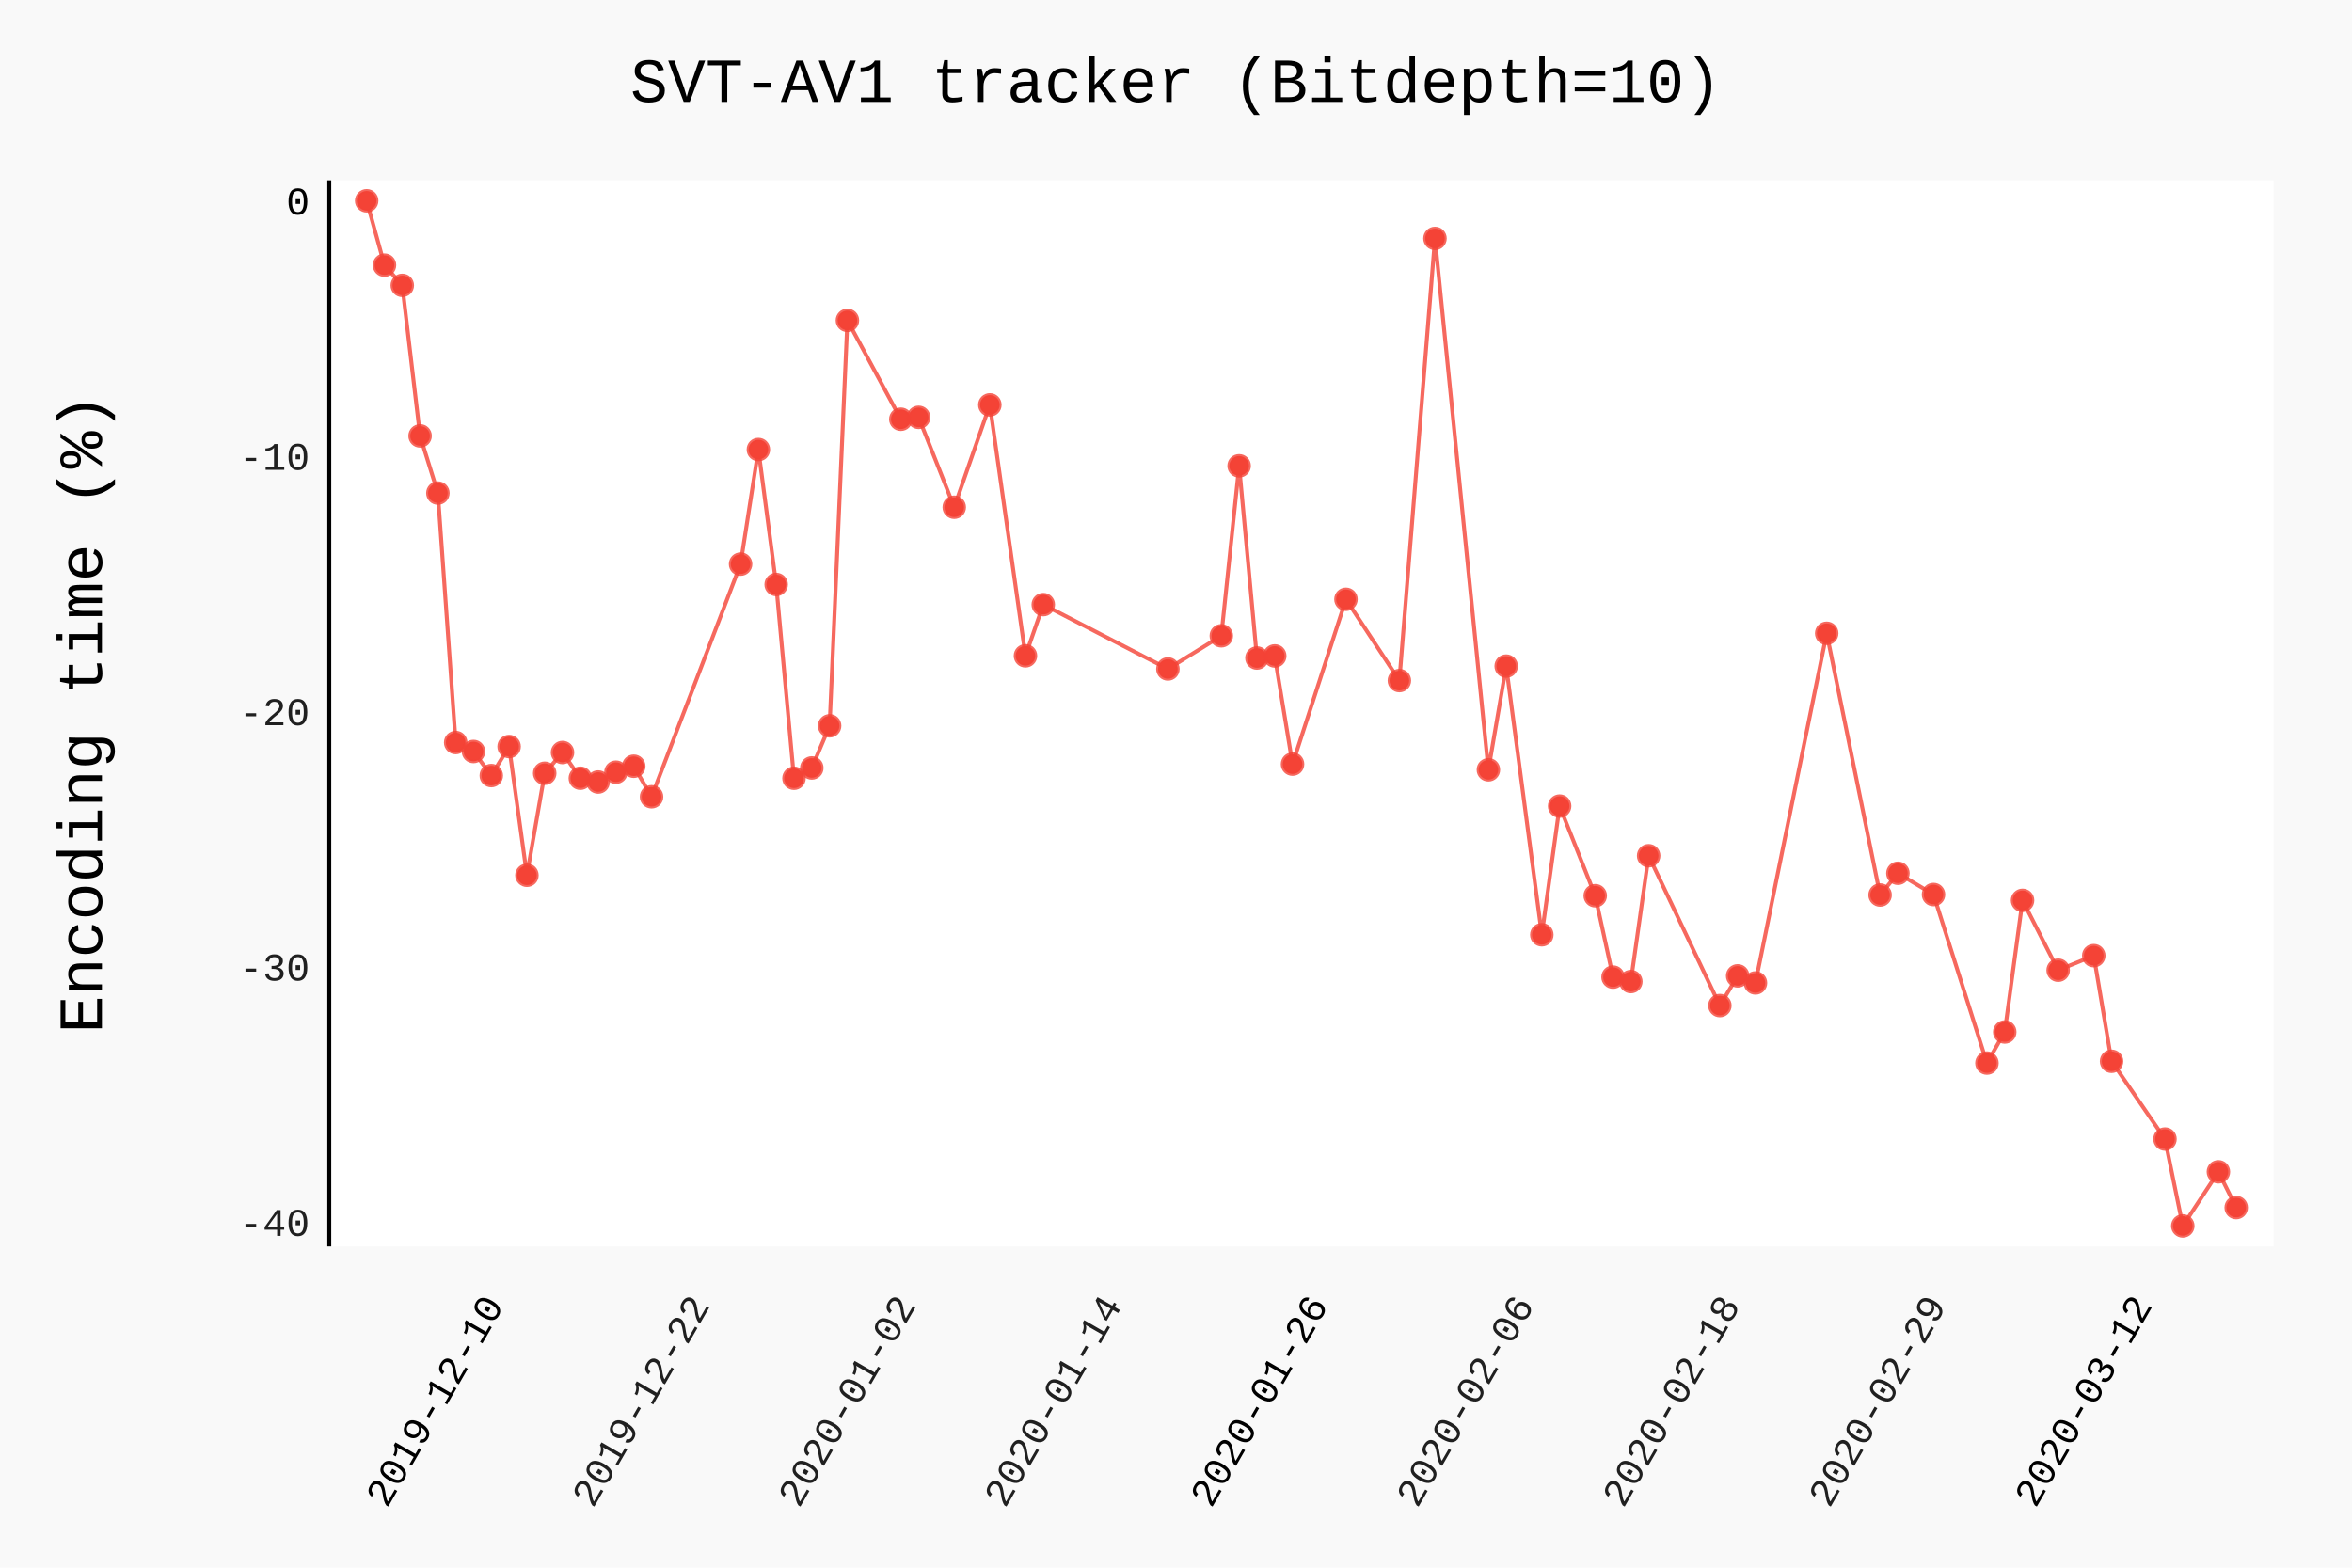
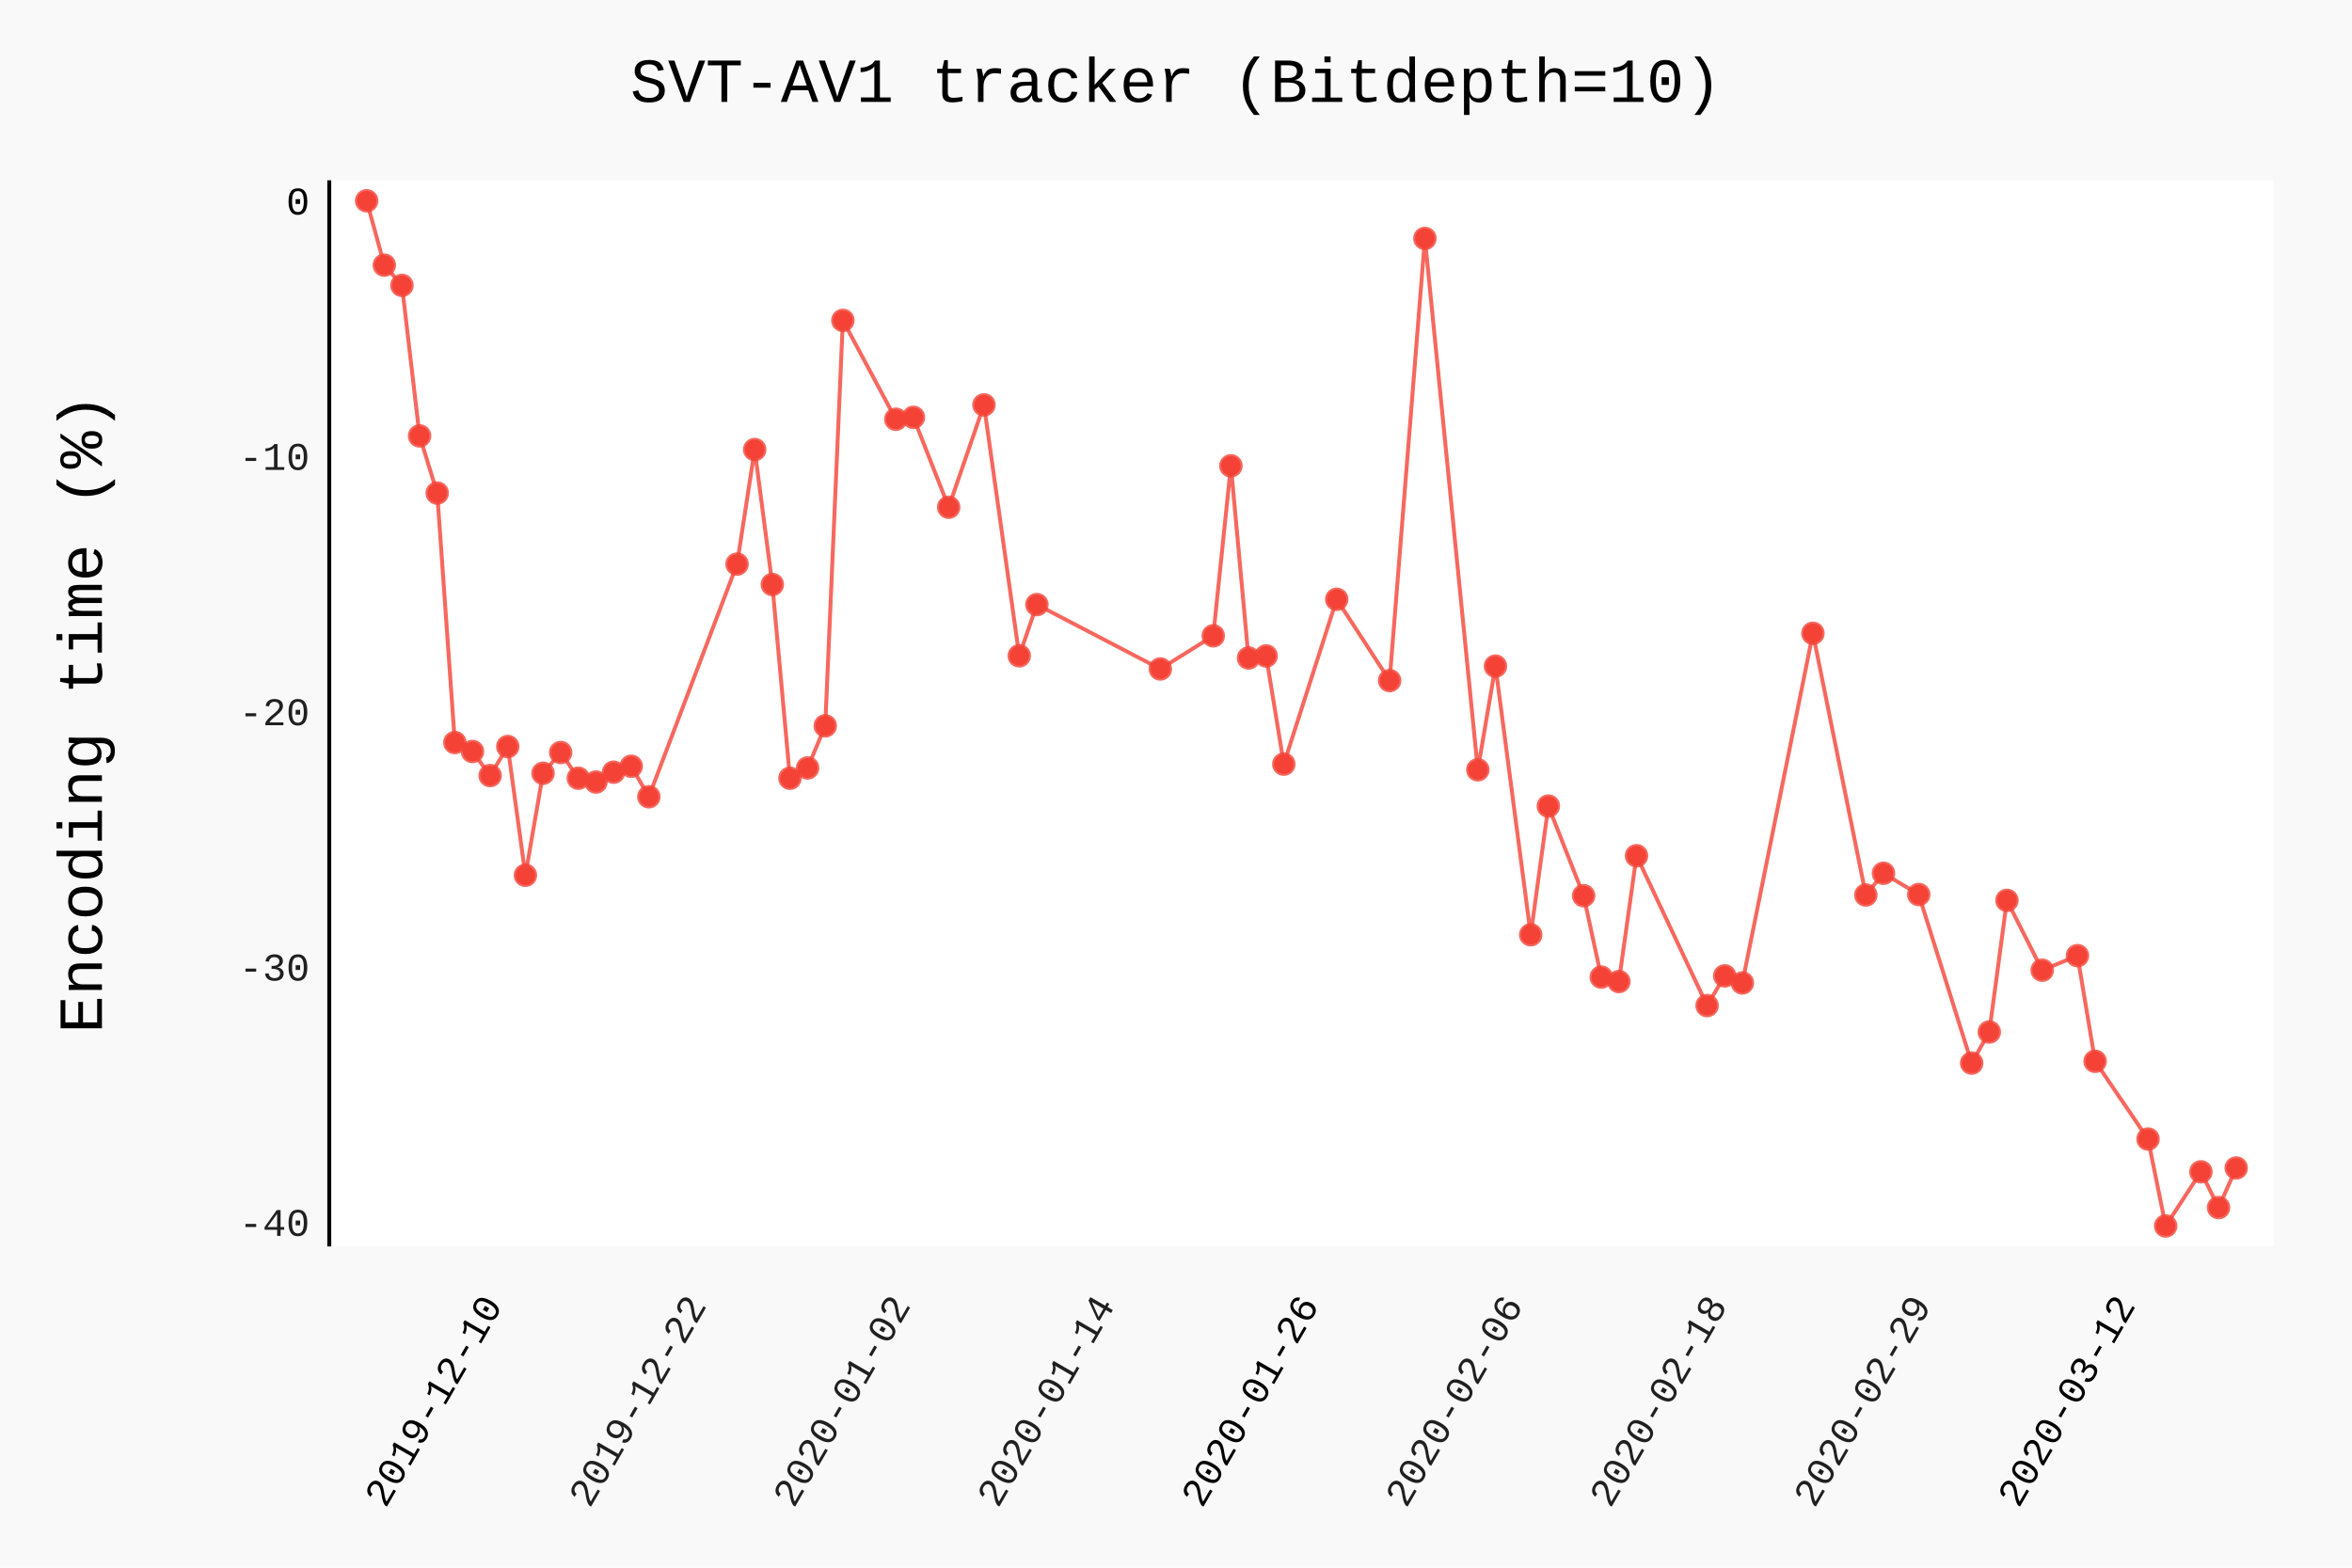
- <svg xmlns="http://www.w3.org/2000/svg" class="pygal-chart" id="chart-797afba5-ce91-42e3-b1af-c4407ff6e24c" viewBox="0 0 600 400">
+ <svg xmlns="http://www.w3.org/2000/svg" class="pygal-chart" id="chart-1489bb52-f603-47c2-a404-d4b860f6898a" viewBox="0 0 600 400">
  <defs>
-     <style type="text/css">#chart-797afba5-ce91-42e3-b1af-c4407ff6e24c{-webkit-user-select:none;-webkit-font-smoothing:antialiased;font-family:Consolas,"Liberation Mono",Menlo,Courier,monospace}#chart-797afba5-ce91-42e3-b1af-c4407ff6e24c .title{font-family:Consolas,"Liberation Mono",Menlo,Courier,monospace;font-size:16px}#chart-797afba5-ce91-42e3-b1af-c4407ff6e24c .legends .legend text{font-family:Consolas,"Liberation Mono",Menlo,Courier,monospace;font-size:14px}#chart-797afba5-ce91-42e3-b1af-c4407ff6e24c .axis text{font-family:Consolas,"Liberation Mono",Menlo,Courier,monospace;font-size:10px}#chart-797afba5-ce91-42e3-b1af-c4407ff6e24c .axis text.major{font-family:Consolas,"Liberation Mono",Menlo,Courier,monospace;font-size:10px}#chart-797afba5-ce91-42e3-b1af-c4407ff6e24c .text-overlay text.value{font-family:Consolas,"Liberation Mono",Menlo,Courier,monospace;font-size:16px}#chart-797afba5-ce91-42e3-b1af-c4407ff6e24c .text-overlay text.label{font-family:Consolas,"Liberation Mono",Menlo,Courier,monospace;font-size:10px}#chart-797afba5-ce91-42e3-b1af-c4407ff6e24c .tooltip{font-family:Consolas,"Liberation Mono",Menlo,Courier,monospace;font-size:14px}#chart-797afba5-ce91-42e3-b1af-c4407ff6e24c text.no_data{font-family:Consolas,"Liberation Mono",Menlo,Courier,monospace;font-size:64px}
- #chart-797afba5-ce91-42e3-b1af-c4407ff6e24c{background-color:rgba(249,249,249,1)}#chart-797afba5-ce91-42e3-b1af-c4407ff6e24c path,#chart-797afba5-ce91-42e3-b1af-c4407ff6e24c line,#chart-797afba5-ce91-42e3-b1af-c4407ff6e24c rect,#chart-797afba5-ce91-42e3-b1af-c4407ff6e24c circle{-webkit-transition:150ms;-moz-transition:150ms;transition:150ms}#chart-797afba5-ce91-42e3-b1af-c4407ff6e24c .graph &gt; .background{fill:rgba(249,249,249,1)}#chart-797afba5-ce91-42e3-b1af-c4407ff6e24c .plot &gt; .background{fill:rgba(255,255,255,1)}#chart-797afba5-ce91-42e3-b1af-c4407ff6e24c .graph{fill:rgba(0,0,0,.87)}#chart-797afba5-ce91-42e3-b1af-c4407ff6e24c text.no_data{fill:rgba(0,0,0,1)}#chart-797afba5-ce91-42e3-b1af-c4407ff6e24c .title{fill:rgba(0,0,0,1)}#chart-797afba5-ce91-42e3-b1af-c4407ff6e24c .legends .legend text{fill:rgba(0,0,0,.87)}#chart-797afba5-ce91-42e3-b1af-c4407ff6e24c .legends .legend:hover text{fill:rgba(0,0,0,1)}#chart-797afba5-ce91-42e3-b1af-c4407ff6e24c .axis .line{stroke:rgba(0,0,0,1)}#chart-797afba5-ce91-42e3-b1af-c4407ff6e24c .axis .guide.line{stroke:rgba(0,0,0,.54)}#chart-797afba5-ce91-42e3-b1af-c4407ff6e24c .axis .major.line{stroke:rgba(0,0,0,.87)}#chart-797afba5-ce91-42e3-b1af-c4407ff6e24c .axis text.major{fill:rgba(0,0,0,1)}#chart-797afba5-ce91-42e3-b1af-c4407ff6e24c .axis.y .guides:hover .guide.line,#chart-797afba5-ce91-42e3-b1af-c4407ff6e24c .line-graph .axis.x .guides:hover .guide.line,#chart-797afba5-ce91-42e3-b1af-c4407ff6e24c .stackedline-graph .axis.x .guides:hover .guide.line,#chart-797afba5-ce91-42e3-b1af-c4407ff6e24c .xy-graph .axis.x .guides:hover .guide.line{stroke:rgba(0,0,0,1)}#chart-797afba5-ce91-42e3-b1af-c4407ff6e24c .axis .guides:hover text{fill:rgba(0,0,0,1)}#chart-797afba5-ce91-42e3-b1af-c4407ff6e24c .reactive{fill-opacity:.7;stroke-opacity:.8}#chart-797afba5-ce91-42e3-b1af-c4407ff6e24c .ci{stroke:rgba(0,0,0,.87)}#chart-797afba5-ce91-42e3-b1af-c4407ff6e24c .reactive.active,#chart-797afba5-ce91-42e3-b1af-c4407ff6e24c .active .reactive{fill-opacity:.8;stroke-opacity:.9;stroke-width:4}#chart-797afba5-ce91-42e3-b1af-c4407ff6e24c .ci .reactive.active{stroke-width:1.5}#chart-797afba5-ce91-42e3-b1af-c4407ff6e24c .series text{fill:rgba(0,0,0,1)}#chart-797afba5-ce91-42e3-b1af-c4407ff6e24c .tooltip rect{fill:rgba(255,255,255,1);stroke:rgba(0,0,0,1);-webkit-transition:opacity 150ms;-moz-transition:opacity 150ms;transition:opacity 150ms}#chart-797afba5-ce91-42e3-b1af-c4407ff6e24c .tooltip .label{fill:rgba(0,0,0,.87)}#chart-797afba5-ce91-42e3-b1af-c4407ff6e24c .tooltip .label{fill:rgba(0,0,0,.87)}#chart-797afba5-ce91-42e3-b1af-c4407ff6e24c .tooltip .legend{font-size:.8em;fill:rgba(0,0,0,.54)}#chart-797afba5-ce91-42e3-b1af-c4407ff6e24c .tooltip .x_label{font-size:.6em;fill:rgba(0,0,0,1)}#chart-797afba5-ce91-42e3-b1af-c4407ff6e24c .tooltip .xlink{font-size:.5em;text-decoration:underline}#chart-797afba5-ce91-42e3-b1af-c4407ff6e24c .tooltip .value{font-size:1.5em}#chart-797afba5-ce91-42e3-b1af-c4407ff6e24c .bound{font-size:.5em}#chart-797afba5-ce91-42e3-b1af-c4407ff6e24c .max-value{font-size:.75em;fill:rgba(0,0,0,.54)}#chart-797afba5-ce91-42e3-b1af-c4407ff6e24c .map-element{fill:rgba(255,255,255,1);stroke:rgba(0,0,0,.54) !important}#chart-797afba5-ce91-42e3-b1af-c4407ff6e24c .map-element .reactive{fill-opacity:inherit;stroke-opacity:inherit}#chart-797afba5-ce91-42e3-b1af-c4407ff6e24c .color-0,#chart-797afba5-ce91-42e3-b1af-c4407ff6e24c .color-0 a:visited{stroke:#F44336;fill:#F44336}#chart-797afba5-ce91-42e3-b1af-c4407ff6e24c .text-overlay .color-0 text{fill:black}
- #chart-797afba5-ce91-42e3-b1af-c4407ff6e24c text.no_data{text-anchor:middle}#chart-797afba5-ce91-42e3-b1af-c4407ff6e24c .guide.line{fill:none}#chart-797afba5-ce91-42e3-b1af-c4407ff6e24c .centered{text-anchor:middle}#chart-797afba5-ce91-42e3-b1af-c4407ff6e24c .title{text-anchor:middle}#chart-797afba5-ce91-42e3-b1af-c4407ff6e24c .legends .legend text{fill-opacity:1}#chart-797afba5-ce91-42e3-b1af-c4407ff6e24c .axis.x text{text-anchor:middle}#chart-797afba5-ce91-42e3-b1af-c4407ff6e24c .axis.x:not(.web) text[transform]{text-anchor:start}#chart-797afba5-ce91-42e3-b1af-c4407ff6e24c .axis.x:not(.web) text[transform].backwards{text-anchor:end}#chart-797afba5-ce91-42e3-b1af-c4407ff6e24c .axis.y text{text-anchor:end}#chart-797afba5-ce91-42e3-b1af-c4407ff6e24c .axis.y text[transform].backwards{text-anchor:start}#chart-797afba5-ce91-42e3-b1af-c4407ff6e24c .axis.y2 text{text-anchor:start}#chart-797afba5-ce91-42e3-b1af-c4407ff6e24c .axis.y2 text[transform].backwards{text-anchor:end}#chart-797afba5-ce91-42e3-b1af-c4407ff6e24c .axis .guide.line{stroke-dasharray:4,4}#chart-797afba5-ce91-42e3-b1af-c4407ff6e24c .axis .major.guide.line{stroke-dasharray:6,6}#chart-797afba5-ce91-42e3-b1af-c4407ff6e24c .horizontal .axis.y .guide.line,#chart-797afba5-ce91-42e3-b1af-c4407ff6e24c .horizontal .axis.y2 .guide.line,#chart-797afba5-ce91-42e3-b1af-c4407ff6e24c .vertical .axis.x .guide.line{opacity:0}#chart-797afba5-ce91-42e3-b1af-c4407ff6e24c .horizontal .axis.always_show .guide.line,#chart-797afba5-ce91-42e3-b1af-c4407ff6e24c .vertical .axis.always_show .guide.line{opacity:1 !important}#chart-797afba5-ce91-42e3-b1af-c4407ff6e24c .axis.y .guides:hover .guide.line,#chart-797afba5-ce91-42e3-b1af-c4407ff6e24c .axis.y2 .guides:hover .guide.line,#chart-797afba5-ce91-42e3-b1af-c4407ff6e24c .axis.x .guides:hover .guide.line{opacity:1}#chart-797afba5-ce91-42e3-b1af-c4407ff6e24c .axis .guides:hover text{opacity:1}#chart-797afba5-ce91-42e3-b1af-c4407ff6e24c .nofill{fill:none}#chart-797afba5-ce91-42e3-b1af-c4407ff6e24c .subtle-fill{fill-opacity:.2}#chart-797afba5-ce91-42e3-b1af-c4407ff6e24c .dot{stroke-width:1px;fill-opacity:1}#chart-797afba5-ce91-42e3-b1af-c4407ff6e24c .dot.active{stroke-width:5px}#chart-797afba5-ce91-42e3-b1af-c4407ff6e24c .dot.negative{fill:transparent}#chart-797afba5-ce91-42e3-b1af-c4407ff6e24c text,#chart-797afba5-ce91-42e3-b1af-c4407ff6e24c tspan{stroke:none !important}#chart-797afba5-ce91-42e3-b1af-c4407ff6e24c .series text.active{opacity:1}#chart-797afba5-ce91-42e3-b1af-c4407ff6e24c .tooltip rect{fill-opacity:.95;stroke-width:.5}#chart-797afba5-ce91-42e3-b1af-c4407ff6e24c .tooltip text{fill-opacity:1}#chart-797afba5-ce91-42e3-b1af-c4407ff6e24c .showable{visibility:hidden}#chart-797afba5-ce91-42e3-b1af-c4407ff6e24c .showable.shown{visibility:visible}#chart-797afba5-ce91-42e3-b1af-c4407ff6e24c .gauge-background{fill:rgba(229,229,229,1);stroke:none}#chart-797afba5-ce91-42e3-b1af-c4407ff6e24c .bg-lines{stroke:rgba(249,249,249,1);stroke-width:2px}</style>
+     <style type="text/css">#chart-1489bb52-f603-47c2-a404-d4b860f6898a{-webkit-user-select:none;-webkit-font-smoothing:antialiased;font-family:Consolas,"Liberation Mono",Menlo,Courier,monospace}#chart-1489bb52-f603-47c2-a404-d4b860f6898a .title{font-family:Consolas,"Liberation Mono",Menlo,Courier,monospace;font-size:16px}#chart-1489bb52-f603-47c2-a404-d4b860f6898a .legends .legend text{font-family:Consolas,"Liberation Mono",Menlo,Courier,monospace;font-size:14px}#chart-1489bb52-f603-47c2-a404-d4b860f6898a .axis text{font-family:Consolas,"Liberation Mono",Menlo,Courier,monospace;font-size:10px}#chart-1489bb52-f603-47c2-a404-d4b860f6898a .axis text.major{font-family:Consolas,"Liberation Mono",Menlo,Courier,monospace;font-size:10px}#chart-1489bb52-f603-47c2-a404-d4b860f6898a .text-overlay text.value{font-family:Consolas,"Liberation Mono",Menlo,Courier,monospace;font-size:16px}#chart-1489bb52-f603-47c2-a404-d4b860f6898a .text-overlay text.label{font-family:Consolas,"Liberation Mono",Menlo,Courier,monospace;font-size:10px}#chart-1489bb52-f603-47c2-a404-d4b860f6898a .tooltip{font-family:Consolas,"Liberation Mono",Menlo,Courier,monospace;font-size:14px}#chart-1489bb52-f603-47c2-a404-d4b860f6898a text.no_data{font-family:Consolas,"Liberation Mono",Menlo,Courier,monospace;font-size:64px}
+ #chart-1489bb52-f603-47c2-a404-d4b860f6898a{background-color:rgba(249,249,249,1)}#chart-1489bb52-f603-47c2-a404-d4b860f6898a path,#chart-1489bb52-f603-47c2-a404-d4b860f6898a line,#chart-1489bb52-f603-47c2-a404-d4b860f6898a rect,#chart-1489bb52-f603-47c2-a404-d4b860f6898a circle{-webkit-transition:150ms;-moz-transition:150ms;transition:150ms}#chart-1489bb52-f603-47c2-a404-d4b860f6898a .graph &gt; .background{fill:rgba(249,249,249,1)}#chart-1489bb52-f603-47c2-a404-d4b860f6898a .plot &gt; .background{fill:rgba(255,255,255,1)}#chart-1489bb52-f603-47c2-a404-d4b860f6898a .graph{fill:rgba(0,0,0,.87)}#chart-1489bb52-f603-47c2-a404-d4b860f6898a text.no_data{fill:rgba(0,0,0,1)}#chart-1489bb52-f603-47c2-a404-d4b860f6898a .title{fill:rgba(0,0,0,1)}#chart-1489bb52-f603-47c2-a404-d4b860f6898a .legends .legend text{fill:rgba(0,0,0,.87)}#chart-1489bb52-f603-47c2-a404-d4b860f6898a .legends .legend:hover text{fill:rgba(0,0,0,1)}#chart-1489bb52-f603-47c2-a404-d4b860f6898a .axis .line{stroke:rgba(0,0,0,1)}#chart-1489bb52-f603-47c2-a404-d4b860f6898a .axis .guide.line{stroke:rgba(0,0,0,.54)}#chart-1489bb52-f603-47c2-a404-d4b860f6898a .axis .major.line{stroke:rgba(0,0,0,.87)}#chart-1489bb52-f603-47c2-a404-d4b860f6898a .axis text.major{fill:rgba(0,0,0,1)}#chart-1489bb52-f603-47c2-a404-d4b860f6898a .axis.y .guides:hover .guide.line,#chart-1489bb52-f603-47c2-a404-d4b860f6898a .line-graph .axis.x .guides:hover .guide.line,#chart-1489bb52-f603-47c2-a404-d4b860f6898a .stackedline-graph .axis.x .guides:hover .guide.line,#chart-1489bb52-f603-47c2-a404-d4b860f6898a .xy-graph .axis.x .guides:hover .guide.line{stroke:rgba(0,0,0,1)}#chart-1489bb52-f603-47c2-a404-d4b860f6898a .axis .guides:hover text{fill:rgba(0,0,0,1)}#chart-1489bb52-f603-47c2-a404-d4b860f6898a .reactive{fill-opacity:.7;stroke-opacity:.8}#chart-1489bb52-f603-47c2-a404-d4b860f6898a .ci{stroke:rgba(0,0,0,.87)}#chart-1489bb52-f603-47c2-a404-d4b860f6898a .reactive.active,#chart-1489bb52-f603-47c2-a404-d4b860f6898a .active .reactive{fill-opacity:.8;stroke-opacity:.9;stroke-width:4}#chart-1489bb52-f603-47c2-a404-d4b860f6898a .ci .reactive.active{stroke-width:1.5}#chart-1489bb52-f603-47c2-a404-d4b860f6898a .series text{fill:rgba(0,0,0,1)}#chart-1489bb52-f603-47c2-a404-d4b860f6898a .tooltip rect{fill:rgba(255,255,255,1);stroke:rgba(0,0,0,1);-webkit-transition:opacity 150ms;-moz-transition:opacity 150ms;transition:opacity 150ms}#chart-1489bb52-f603-47c2-a404-d4b860f6898a .tooltip .label{fill:rgba(0,0,0,.87)}#chart-1489bb52-f603-47c2-a404-d4b860f6898a .tooltip .label{fill:rgba(0,0,0,.87)}#chart-1489bb52-f603-47c2-a404-d4b860f6898a .tooltip .legend{font-size:.8em;fill:rgba(0,0,0,.54)}#chart-1489bb52-f603-47c2-a404-d4b860f6898a .tooltip .x_label{font-size:.6em;fill:rgba(0,0,0,1)}#chart-1489bb52-f603-47c2-a404-d4b860f6898a .tooltip .xlink{font-size:.5em;text-decoration:underline}#chart-1489bb52-f603-47c2-a404-d4b860f6898a .tooltip .value{font-size:1.5em}#chart-1489bb52-f603-47c2-a404-d4b860f6898a .bound{font-size:.5em}#chart-1489bb52-f603-47c2-a404-d4b860f6898a .max-value{font-size:.75em;fill:rgba(0,0,0,.54)}#chart-1489bb52-f603-47c2-a404-d4b860f6898a .map-element{fill:rgba(255,255,255,1);stroke:rgba(0,0,0,.54) !important}#chart-1489bb52-f603-47c2-a404-d4b860f6898a .map-element .reactive{fill-opacity:inherit;stroke-opacity:inherit}#chart-1489bb52-f603-47c2-a404-d4b860f6898a .color-0,#chart-1489bb52-f603-47c2-a404-d4b860f6898a .color-0 a:visited{stroke:#F44336;fill:#F44336}#chart-1489bb52-f603-47c2-a404-d4b860f6898a .text-overlay .color-0 text{fill:black}
+ #chart-1489bb52-f603-47c2-a404-d4b860f6898a text.no_data{text-anchor:middle}#chart-1489bb52-f603-47c2-a404-d4b860f6898a .guide.line{fill:none}#chart-1489bb52-f603-47c2-a404-d4b860f6898a .centered{text-anchor:middle}#chart-1489bb52-f603-47c2-a404-d4b860f6898a .title{text-anchor:middle}#chart-1489bb52-f603-47c2-a404-d4b860f6898a .legends .legend text{fill-opacity:1}#chart-1489bb52-f603-47c2-a404-d4b860f6898a .axis.x text{text-anchor:middle}#chart-1489bb52-f603-47c2-a404-d4b860f6898a .axis.x:not(.web) text[transform]{text-anchor:start}#chart-1489bb52-f603-47c2-a404-d4b860f6898a .axis.x:not(.web) text[transform].backwards{text-anchor:end}#chart-1489bb52-f603-47c2-a404-d4b860f6898a .axis.y text{text-anchor:end}#chart-1489bb52-f603-47c2-a404-d4b860f6898a .axis.y text[transform].backwards{text-anchor:start}#chart-1489bb52-f603-47c2-a404-d4b860f6898a .axis.y2 text{text-anchor:start}#chart-1489bb52-f603-47c2-a404-d4b860f6898a .axis.y2 text[transform].backwards{text-anchor:end}#chart-1489bb52-f603-47c2-a404-d4b860f6898a .axis .guide.line{stroke-dasharray:4,4}#chart-1489bb52-f603-47c2-a404-d4b860f6898a .axis .major.guide.line{stroke-dasharray:6,6}#chart-1489bb52-f603-47c2-a404-d4b860f6898a .horizontal .axis.y .guide.line,#chart-1489bb52-f603-47c2-a404-d4b860f6898a .horizontal .axis.y2 .guide.line,#chart-1489bb52-f603-47c2-a404-d4b860f6898a .vertical .axis.x .guide.line{opacity:0}#chart-1489bb52-f603-47c2-a404-d4b860f6898a .horizontal .axis.always_show .guide.line,#chart-1489bb52-f603-47c2-a404-d4b860f6898a .vertical .axis.always_show .guide.line{opacity:1 !important}#chart-1489bb52-f603-47c2-a404-d4b860f6898a .axis.y .guides:hover .guide.line,#chart-1489bb52-f603-47c2-a404-d4b860f6898a .axis.y2 .guides:hover .guide.line,#chart-1489bb52-f603-47c2-a404-d4b860f6898a .axis.x .guides:hover .guide.line{opacity:1}#chart-1489bb52-f603-47c2-a404-d4b860f6898a .axis .guides:hover text{opacity:1}#chart-1489bb52-f603-47c2-a404-d4b860f6898a .nofill{fill:none}#chart-1489bb52-f603-47c2-a404-d4b860f6898a .subtle-fill{fill-opacity:.2}#chart-1489bb52-f603-47c2-a404-d4b860f6898a .dot{stroke-width:1px;fill-opacity:1}#chart-1489bb52-f603-47c2-a404-d4b860f6898a .dot.active{stroke-width:5px}#chart-1489bb52-f603-47c2-a404-d4b860f6898a .dot.negative{fill:transparent}#chart-1489bb52-f603-47c2-a404-d4b860f6898a text,#chart-1489bb52-f603-47c2-a404-d4b860f6898a tspan{stroke:none !important}#chart-1489bb52-f603-47c2-a404-d4b860f6898a .series text.active{opacity:1}#chart-1489bb52-f603-47c2-a404-d4b860f6898a .tooltip rect{fill-opacity:.95;stroke-width:.5}#chart-1489bb52-f603-47c2-a404-d4b860f6898a .tooltip text{fill-opacity:1}#chart-1489bb52-f603-47c2-a404-d4b860f6898a .showable{visibility:hidden}#chart-1489bb52-f603-47c2-a404-d4b860f6898a .showable.shown{visibility:visible}#chart-1489bb52-f603-47c2-a404-d4b860f6898a .gauge-background{fill:rgba(229,229,229,1);stroke:none}#chart-1489bb52-f603-47c2-a404-d4b860f6898a .bg-lines{stroke:rgba(249,249,249,1);stroke-width:2px}</style>
  </defs>
  <g class="graph datetimeline-graph vertical">
    <rect class="background" height="400" width="600" x="0" y="0" />
    <g class="plot" transform="translate(84, 46)">
      <rect class="background" height="272.038" width="496.0" x="0" y="0" />
      <g class="axis y">
        <g class="guides">
          <text class="" x="-5" y="269.34">-40</text>
        </g>
        <g class="guides">
          <text class="" x="-5" y="204.188">-30</text>
        </g>
        <g class="guides">
          <text class="" x="-5" y="139.036">-20</text>
        </g>
        <g class="guides">
          <text class="" x="-5" y="73.884">-10</text>
        </g>
        <g class="guides">
          <text class="major" x="-5" y="8.732">0</text>
        </g>
      </g>
      <g class="axis x">
        <path class="line" d="M0 0 v272.038" />
        <g class="guides">
-           <path class="major guide line" d="M44.698 0 v272.038" />
-           <text class="major backwards" transform="rotate(300 44.69787 287.0385)" x="44.698" y="287.038">2019-12-10</text>
-         </g>
-         <g class="guides">
-           <path class="guide line" d="M97.269 0 v272.038" />
-           <text class="backwards" transform="rotate(300 97.26876 287.0385)" x="97.269" y="287.038">2019-12-22</text>
-         </g>
-         <g class="guides">
-           <path class="guide line" d="M149.84 0 v272.038" />
-           <text class="backwards" transform="rotate(300 149.8396 287.0385)" x="149.84" y="287.038">2020-01-02</text>
-         </g>
-         <g class="guides">
-           <path class="guide line" d="M202.411 0 v272.038" />
-           <text class="backwards" transform="rotate(300 202.4105 287.0385)" x="202.411" y="287.038">2020-01-14</text>
-         </g>
-         <g class="guides">
-           <path class="major guide line" d="M254.981 0 v272.038" />
-           <text class="major backwards" transform="rotate(300 254.9814 287.0385)" x="254.981" y="287.038">2020-01-26</text>
-         </g>
-         <g class="guides">
-           <path class="guide line" d="M307.552 0 v272.038" />
-           <text class="backwards" transform="rotate(300 307.5523 287.0385)" x="307.552" y="287.038">2020-02-06</text>
-         </g>
-         <g class="guides">
-           <path class="guide line" d="M360.123 0 v272.038" />
-           <text class="backwards" transform="rotate(300 360.1232 287.0385)" x="360.123" y="287.038">2020-02-18</text>
-         </g>
-         <g class="guides">
-           <path class="guide line" d="M412.694 0 v272.038" />
-           <text class="backwards" transform="rotate(300 412.6941 287.0385)" x="412.694" y="287.038">2020-02-29</text>
-         </g>
-         <g class="guides">
-           <path class="major guide line" d="M465.265 0 v272.038" />
-           <text class="major backwards" transform="rotate(300 465.265 287.0385)" x="465.265" y="287.038">2020-03-12</text>
+           <path class="major guide line" d="M44.366 0 v272.038" />
+           <text class="major backwards" transform="rotate(300 44.36618 287.0385)" x="44.366" y="287.038">2019-12-10</text>
+         </g>
+         <g class="guides">
+           <path class="guide line" d="M96.441 0 v272.038" />
+           <text class="backwards" transform="rotate(300 96.44111 287.0385)" x="96.441" y="287.038">2019-12-22</text>
+         </g>
+         <g class="guides">
+           <path class="guide line" d="M148.516 0 v272.038" />
+           <text class="backwards" transform="rotate(300 148.516 287.0385)" x="148.516" y="287.038">2020-01-02</text>
+         </g>
+         <g class="guides">
+           <path class="guide line" d="M200.591 0 v272.038" />
+           <text class="backwards" transform="rotate(300 200.591 287.0385)" x="200.591" y="287.038">2020-01-14</text>
+         </g>
+         <g class="guides">
+           <path class="major guide line" d="M252.666 0 v272.038" />
+           <text class="major backwards" transform="rotate(300 252.6659 287.0385)" x="252.666" y="287.038">2020-01-26</text>
+         </g>
+         <g class="guides">
+           <path class="guide line" d="M304.741 0 v272.038" />
+           <text class="backwards" transform="rotate(300 304.7408 287.0385)" x="304.741" y="287.038">2020-02-06</text>
+         </g>
+         <g class="guides">
+           <path class="guide line" d="M356.816 0 v272.038" />
+           <text class="backwards" transform="rotate(300 356.8158 287.0385)" x="356.816" y="287.038">2020-02-18</text>
+         </g>
+         <g class="guides">
+           <path class="guide line" d="M408.891 0 v272.038" />
+           <text class="backwards" transform="rotate(300 408.8907 287.0385)" x="408.891" y="287.038">2020-02-29</text>
+         </g>
+         <g class="guides">
+           <path class="major guide line" d="M460.966 0 v272.038" />
+           <text class="major backwards" transform="rotate(300 460.9657 287.0385)" x="460.966" y="287.038">2020-03-12</text>
        </g>
      </g>
      <g class="series serie-0 color-0">
-         <path class="line reactive nofill" d="M9.538 5.232 L14.081 21.654 18.623 26.815 23.165 65.224 27.707 79.811 32.249 143.464 36.791 145.747 41.333 151.893 45.875 144.482 50.418 177.328 54.96 151.3 59.502 146.005 64.044 152.565 68.586 153.539 73.128 151.031 77.67 149.509 82.212 157.3 104.923 97.935 109.465 68.705 114.007 103.14 118.549 152.576 123.092 149.945 127.634 139.199 132.176 35.748 145.802 60.97 150.344 60.489 159.429 83.427 168.513 57.309 177.597 121.332 182.139 108.268 213.934 124.69 227.56 116.227 232.103 72.859 236.645 121.892 241.187 121.365 245.729 148.972 259.355 106.913 272.982 127.657 282.066 14.837 295.692 150.416 300.234 123.963 309.319 192.508 313.861 159.674 322.945 182.544 327.487 203.311 332.029 204.452 336.571 172.346 354.74 210.576 359.282 202.997 363.824 204.799 381.993 115.589 395.619 182.365 400.161 176.813 409.245 182.242 422.872 225.252 427.414 217.315 431.956 183.731 441.04 201.553 450.125 197.836 454.667 224.793 468.293 244.63 472.835 266.807 481.919 252.993 486.462 262.116" />
+         <path class="line reactive nofill" d="M9.538 5.232 L14.038 21.654 18.537 26.815 23.036 65.224 27.536 79.811 32.035 143.464 36.534 145.747 41.033 151.893 45.533 144.482 50.032 177.328 54.531 151.3 59.03 146.005 63.53 152.565 68.029 153.539 72.528 151.031 77.028 149.509 81.527 157.3 104.023 97.935 108.522 68.705 113.022 103.14 117.521 152.576 122.02 149.945 126.52 139.199 131.019 35.748 144.517 60.97 149.016 60.489 158.015 83.427 167.013 57.309 176.012 121.332 180.511 108.268 212.006 124.69 225.504 116.227 230.003 72.859 234.502 121.892 239.001 121.365 243.501 148.972 256.999 106.913 270.496 127.657 279.495 14.837 292.993 150.416 297.492 123.963 306.491 192.508 310.99 159.674 319.988 182.544 324.488 203.311 328.987 204.452 333.486 172.346 351.483 210.576 355.983 202.997 360.482 204.799 378.479 115.589 391.977 182.365 396.476 176.813 405.475 182.242 418.972 225.252 423.472 217.315 427.971 183.731 436.97 201.553 445.968 197.836 450.467 224.793 463.965 244.63 468.464 266.807 477.463 252.993 481.962 262.116 486.462 252.008" />
      </g>
    </g>
    <g class="titles">
      <text class="title plot_title" x="300.0" y="26">SVT-AV1 tracker (Bitdepth=10)</text>
      <text class="title" transform="rotate(-90 0 182.0192)" x="0" y="208.019">Encoding time (%)</text>
    </g>
    <g class="plot overlay" transform="translate(84, 46)">
      <g class="series serie-0 color-0">
        <g class="dots">
          <circle class="dot reactive tooltip-trigger" cx="9.538" cy="5.232" r="2.5" />
        </g>
        <g class="dots">
-           <circle class="dot reactive tooltip-trigger" cx="14.081" cy="21.654" r="2.5" />
-         </g>
-         <g class="dots">
-           <circle class="dot reactive tooltip-trigger" cx="18.623" cy="26.815" r="2.5" />
-         </g>
-         <g class="dots">
-           <circle class="dot reactive tooltip-trigger" cx="23.165" cy="65.224" r="2.5" />
-         </g>
-         <g class="dots">
-           <circle class="dot reactive tooltip-trigger" cx="27.707" cy="79.811" r="2.5" />
-         </g>
-         <g class="dots">
-           <circle class="dot reactive tooltip-trigger" cx="32.249" cy="143.464" r="2.5" />
-         </g>
-         <g class="dots">
-           <circle class="dot reactive tooltip-trigger" cx="36.791" cy="145.747" r="2.5" />
-         </g>
-         <g class="dots">
-           <circle class="dot reactive tooltip-trigger" cx="41.333" cy="151.893" r="2.5" />
-         </g>
-         <g class="dots">
-           <circle class="dot reactive tooltip-trigger" cx="45.875" cy="144.482" r="2.5" />
-         </g>
-         <g class="dots">
-           <circle class="dot reactive tooltip-trigger" cx="50.418" cy="177.328" r="2.5" />
-         </g>
-         <g class="dots">
-           <circle class="dot reactive tooltip-trigger" cx="54.96" cy="151.3" r="2.5" />
-         </g>
-         <g class="dots">
-           <circle class="dot reactive tooltip-trigger" cx="59.502" cy="146.005" r="2.5" />
-         </g>
-         <g class="dots">
-           <circle class="dot reactive tooltip-trigger" cx="64.044" cy="152.565" r="2.5" />
-         </g>
-         <g class="dots">
-           <circle class="dot reactive tooltip-trigger" cx="68.586" cy="153.539" r="2.5" />
-         </g>
-         <g class="dots">
-           <circle class="dot reactive tooltip-trigger" cx="73.128" cy="151.031" r="2.5" />
-         </g>
-         <g class="dots">
-           <circle class="dot reactive tooltip-trigger" cx="77.67" cy="149.509" r="2.5" />
-         </g>
-         <g class="dots">
-           <circle class="dot reactive tooltip-trigger" cx="82.212" cy="157.3" r="2.5" />
-         </g>
-         <g class="dots">
-           <circle class="dot reactive tooltip-trigger" cx="104.923" cy="97.935" r="2.5" />
-         </g>
-         <g class="dots">
-           <circle class="dot reactive tooltip-trigger" cx="109.465" cy="68.705" r="2.5" />
-         </g>
-         <g class="dots">
-           <circle class="dot reactive tooltip-trigger" cx="114.007" cy="103.14" r="2.5" />
-         </g>
-         <g class="dots">
-           <circle class="dot reactive tooltip-trigger" cx="118.549" cy="152.576" r="2.5" />
-         </g>
-         <g class="dots">
-           <circle class="dot reactive tooltip-trigger" cx="123.092" cy="149.945" r="2.5" />
-         </g>
-         <g class="dots">
-           <circle class="dot reactive tooltip-trigger" cx="127.634" cy="139.199" r="2.5" />
-         </g>
-         <g class="dots">
-           <circle class="dot reactive tooltip-trigger" cx="132.176" cy="35.748" r="2.5" />
-         </g>
-         <g class="dots">
-           <circle class="dot reactive tooltip-trigger" cx="145.802" cy="60.97" r="2.5" />
-         </g>
-         <g class="dots">
-           <circle class="dot reactive tooltip-trigger" cx="150.344" cy="60.489" r="2.5" />
-         </g>
-         <g class="dots">
-           <circle class="dot reactive tooltip-trigger" cx="159.429" cy="83.427" r="2.5" />
-         </g>
-         <g class="dots">
-           <circle class="dot reactive tooltip-trigger" cx="168.513" cy="57.309" r="2.5" />
-         </g>
-         <g class="dots">
-           <circle class="dot reactive tooltip-trigger" cx="177.597" cy="121.332" r="2.5" />
-         </g>
-         <g class="dots">
-           <circle class="dot reactive tooltip-trigger" cx="182.139" cy="108.268" r="2.5" />
-         </g>
-         <g class="dots">
-           <circle class="dot reactive tooltip-trigger" cx="213.934" cy="124.69" r="2.5" />
-         </g>
-         <g class="dots">
-           <circle class="dot reactive tooltip-trigger" cx="227.56" cy="116.227" r="2.5" />
-         </g>
-         <g class="dots">
-           <circle class="dot reactive tooltip-trigger" cx="232.103" cy="72.859" r="2.5" />
-         </g>
-         <g class="dots">
-           <circle class="dot reactive tooltip-trigger" cx="236.645" cy="121.892" r="2.5" />
-         </g>
-         <g class="dots">
-           <circle class="dot reactive tooltip-trigger" cx="241.187" cy="121.365" r="2.5" />
-         </g>
-         <g class="dots">
-           <circle class="dot reactive tooltip-trigger" cx="245.729" cy="148.972" r="2.5" />
-         </g>
-         <g class="dots">
-           <circle class="dot reactive tooltip-trigger" cx="259.355" cy="106.913" r="2.5" />
-         </g>
-         <g class="dots">
-           <circle class="dot reactive tooltip-trigger" cx="272.982" cy="127.657" r="2.5" />
-         </g>
-         <g class="dots">
-           <circle class="dot reactive tooltip-trigger" cx="282.066" cy="14.837" r="2.5" />
-         </g>
-         <g class="dots">
-           <circle class="dot reactive tooltip-trigger" cx="295.692" cy="150.416" r="2.5" />
-         </g>
-         <g class="dots">
-           <circle class="dot reactive tooltip-trigger" cx="300.234" cy="123.963" r="2.5" />
-         </g>
-         <g class="dots">
-           <circle class="dot reactive tooltip-trigger" cx="309.319" cy="192.508" r="2.5" />
-         </g>
-         <g class="dots">
-           <circle class="dot reactive tooltip-trigger" cx="313.861" cy="159.674" r="2.5" />
-         </g>
-         <g class="dots">
-           <circle class="dot reactive tooltip-trigger" cx="322.945" cy="182.544" r="2.5" />
-         </g>
-         <g class="dots">
-           <circle class="dot reactive tooltip-trigger" cx="327.487" cy="203.311" r="2.5" />
-         </g>
-         <g class="dots">
-           <circle class="dot reactive tooltip-trigger" cx="332.029" cy="204.452" r="2.5" />
-         </g>
-         <g class="dots">
-           <circle class="dot reactive tooltip-trigger" cx="336.571" cy="172.346" r="2.5" />
-         </g>
-         <g class="dots">
-           <circle class="dot reactive tooltip-trigger" cx="354.74" cy="210.576" r="2.5" />
-         </g>
-         <g class="dots">
-           <circle class="dot reactive tooltip-trigger" cx="359.282" cy="202.997" r="2.5" />
-         </g>
-         <g class="dots">
-           <circle class="dot reactive tooltip-trigger" cx="363.824" cy="204.8" r="2.5" />
-         </g>
-         <g class="dots">
-           <circle class="dot reactive tooltip-trigger" cx="381.993" cy="115.589" r="2.5" />
-         </g>
-         <g class="dots">
-           <circle class="dot reactive tooltip-trigger" cx="395.619" cy="182.365" r="2.5" />
-         </g>
-         <g class="dots">
-           <circle class="dot reactive tooltip-trigger" cx="400.161" cy="176.813" r="2.5" />
-         </g>
-         <g class="dots">
-           <circle class="dot reactive tooltip-trigger" cx="409.245" cy="182.242" r="2.5" />
-         </g>
-         <g class="dots">
-           <circle class="dot reactive tooltip-trigger" cx="422.872" cy="225.252" r="2.5" />
-         </g>
-         <g class="dots">
-           <circle class="dot reactive tooltip-trigger" cx="427.414" cy="217.315" r="2.5" />
-         </g>
-         <g class="dots">
-           <circle class="dot reactive tooltip-trigger" cx="431.956" cy="183.731" r="2.5" />
-         </g>
-         <g class="dots">
-           <circle class="dot reactive tooltip-trigger" cx="441.04" cy="201.553" r="2.5" />
-         </g>
-         <g class="dots">
-           <circle class="dot reactive tooltip-trigger" cx="450.125" cy="197.836" r="2.5" />
-         </g>
-         <g class="dots">
-           <circle class="dot reactive tooltip-trigger" cx="454.667" cy="224.793" r="2.5" />
-         </g>
-         <g class="dots">
-           <circle class="dot reactive tooltip-trigger" cx="468.293" cy="244.63" r="2.5" />
-         </g>
-         <g class="dots">
-           <circle class="dot reactive tooltip-trigger" cx="472.835" cy="266.807" r="2.5" />
-         </g>
-         <g class="dots">
-           <circle class="dot reactive tooltip-trigger" cx="481.919" cy="252.993" r="2.5" />
-         </g>
-         <g class="dots">
-           <circle class="dot reactive tooltip-trigger" cx="486.462" cy="262.116" r="2.5" />
+           <circle class="dot reactive tooltip-trigger" cx="14.038" cy="21.654" r="2.5" />
+         </g>
+         <g class="dots">
+           <circle class="dot reactive tooltip-trigger" cx="18.537" cy="26.815" r="2.5" />
+         </g>
+         <g class="dots">
+           <circle class="dot reactive tooltip-trigger" cx="23.036" cy="65.224" r="2.5" />
+         </g>
+         <g class="dots">
+           <circle class="dot reactive tooltip-trigger" cx="27.536" cy="79.811" r="2.5" />
+         </g>
+         <g class="dots">
+           <circle class="dot reactive tooltip-trigger" cx="32.035" cy="143.464" r="2.5" />
+         </g>
+         <g class="dots">
+           <circle class="dot reactive tooltip-trigger" cx="36.534" cy="145.747" r="2.5" />
+         </g>
+         <g class="dots">
+           <circle class="dot reactive tooltip-trigger" cx="41.033" cy="151.893" r="2.5" />
+         </g>
+         <g class="dots">
+           <circle class="dot reactive tooltip-trigger" cx="45.533" cy="144.482" r="2.5" />
+         </g>
+         <g class="dots">
+           <circle class="dot reactive tooltip-trigger" cx="50.032" cy="177.328" r="2.5" />
+         </g>
+         <g class="dots">
+           <circle class="dot reactive tooltip-trigger" cx="54.531" cy="151.3" r="2.5" />
+         </g>
+         <g class="dots">
+           <circle class="dot reactive tooltip-trigger" cx="59.03" cy="146.005" r="2.5" />
+         </g>
+         <g class="dots">
+           <circle class="dot reactive tooltip-trigger" cx="63.53" cy="152.565" r="2.5" />
+         </g>
+         <g class="dots">
+           <circle class="dot reactive tooltip-trigger" cx="68.029" cy="153.539" r="2.5" />
+         </g>
+         <g class="dots">
+           <circle class="dot reactive tooltip-trigger" cx="72.528" cy="151.031" r="2.5" />
+         </g>
+         <g class="dots">
+           <circle class="dot reactive tooltip-trigger" cx="77.028" cy="149.509" r="2.5" />
+         </g>
+         <g class="dots">
+           <circle class="dot reactive tooltip-trigger" cx="81.527" cy="157.3" r="2.5" />
+         </g>
+         <g class="dots">
+           <circle class="dot reactive tooltip-trigger" cx="104.023" cy="97.935" r="2.5" />
+         </g>
+         <g class="dots">
+           <circle class="dot reactive tooltip-trigger" cx="108.522" cy="68.705" r="2.5" />
+         </g>
+         <g class="dots">
+           <circle class="dot reactive tooltip-trigger" cx="113.022" cy="103.14" r="2.5" />
+         </g>
+         <g class="dots">
+           <circle class="dot reactive tooltip-trigger" cx="117.521" cy="152.576" r="2.5" />
+         </g>
+         <g class="dots">
+           <circle class="dot reactive tooltip-trigger" cx="122.02" cy="149.945" r="2.5" />
+         </g>
+         <g class="dots">
+           <circle class="dot reactive tooltip-trigger" cx="126.52" cy="139.199" r="2.5" />
+         </g>
+         <g class="dots">
+           <circle class="dot reactive tooltip-trigger" cx="131.019" cy="35.748" r="2.5" />
+         </g>
+         <g class="dots">
+           <circle class="dot reactive tooltip-trigger" cx="144.517" cy="60.97" r="2.5" />
+         </g>
+         <g class="dots">
+           <circle class="dot reactive tooltip-trigger" cx="149.016" cy="60.489" r="2.5" />
+         </g>
+         <g class="dots">
+           <circle class="dot reactive tooltip-trigger" cx="158.015" cy="83.427" r="2.5" />
+         </g>
+         <g class="dots">
+           <circle class="dot reactive tooltip-trigger" cx="167.013" cy="57.309" r="2.5" />
+         </g>
+         <g class="dots">
+           <circle class="dot reactive tooltip-trigger" cx="176.012" cy="121.332" r="2.5" />
+         </g>
+         <g class="dots">
+           <circle class="dot reactive tooltip-trigger" cx="180.511" cy="108.268" r="2.5" />
+         </g>
+         <g class="dots">
+           <circle class="dot reactive tooltip-trigger" cx="212.006" cy="124.69" r="2.5" />
+         </g>
+         <g class="dots">
+           <circle class="dot reactive tooltip-trigger" cx="225.504" cy="116.227" r="2.5" />
+         </g>
+         <g class="dots">
+           <circle class="dot reactive tooltip-trigger" cx="230.003" cy="72.859" r="2.5" />
+         </g>
+         <g class="dots">
+           <circle class="dot reactive tooltip-trigger" cx="234.502" cy="121.892" r="2.5" />
+         </g>
+         <g class="dots">
+           <circle class="dot reactive tooltip-trigger" cx="239.001" cy="121.365" r="2.5" />
+         </g>
+         <g class="dots">
+           <circle class="dot reactive tooltip-trigger" cx="243.501" cy="148.972" r="2.5" />
+         </g>
+         <g class="dots">
+           <circle class="dot reactive tooltip-trigger" cx="256.999" cy="106.913" r="2.5" />
+         </g>
+         <g class="dots">
+           <circle class="dot reactive tooltip-trigger" cx="270.496" cy="127.657" r="2.5" />
+         </g>
+         <g class="dots">
+           <circle class="dot reactive tooltip-trigger" cx="279.495" cy="14.837" r="2.5" />
+         </g>
+         <g class="dots">
+           <circle class="dot reactive tooltip-trigger" cx="292.993" cy="150.416" r="2.5" />
+         </g>
+         <g class="dots">
+           <circle class="dot reactive tooltip-trigger" cx="297.492" cy="123.963" r="2.5" />
+         </g>
+         <g class="dots">
+           <circle class="dot reactive tooltip-trigger" cx="306.491" cy="192.508" r="2.5" />
+         </g>
+         <g class="dots">
+           <circle class="dot reactive tooltip-trigger" cx="310.99" cy="159.674" r="2.5" />
+         </g>
+         <g class="dots">
+           <circle class="dot reactive tooltip-trigger" cx="319.988" cy="182.544" r="2.5" />
+         </g>
+         <g class="dots">
+           <circle class="dot reactive tooltip-trigger" cx="324.488" cy="203.311" r="2.5" />
+         </g>
+         <g class="dots">
+           <circle class="dot reactive tooltip-trigger" cx="328.987" cy="204.452" r="2.5" />
+         </g>
+         <g class="dots">
+           <circle class="dot reactive tooltip-trigger" cx="333.486" cy="172.346" r="2.5" />
+         </g>
+         <g class="dots">
+           <circle class="dot reactive tooltip-trigger" cx="351.483" cy="210.576" r="2.5" />
+         </g>
+         <g class="dots">
+           <circle class="dot reactive tooltip-trigger" cx="355.983" cy="202.997" r="2.5" />
+         </g>
+         <g class="dots">
+           <circle class="dot reactive tooltip-trigger" cx="360.482" cy="204.8" r="2.5" />
+         </g>
+         <g class="dots">
+           <circle class="dot reactive tooltip-trigger" cx="378.479" cy="115.589" r="2.5" />
+         </g>
+         <g class="dots">
+           <circle class="dot reactive tooltip-trigger" cx="391.977" cy="182.365" r="2.5" />
+         </g>
+         <g class="dots">
+           <circle class="dot reactive tooltip-trigger" cx="396.476" cy="176.813" r="2.5" />
+         </g>
+         <g class="dots">
+           <circle class="dot reactive tooltip-trigger" cx="405.475" cy="182.242" r="2.5" />
+         </g>
+         <g class="dots">
+           <circle class="dot reactive tooltip-trigger" cx="418.972" cy="225.252" r="2.5" />
+         </g>
+         <g class="dots">
+           <circle class="dot reactive tooltip-trigger" cx="423.472" cy="217.315" r="2.5" />
+         </g>
+         <g class="dots">
+           <circle class="dot reactive tooltip-trigger" cx="427.971" cy="183.731" r="2.5" />
+         </g>
+         <g class="dots">
+           <circle class="dot reactive tooltip-trigger" cx="436.97" cy="201.553" r="2.5" />
+         </g>
+         <g class="dots">
+           <circle class="dot reactive tooltip-trigger" cx="445.968" cy="197.836" r="2.5" />
+         </g>
+         <g class="dots">
+           <circle class="dot reactive tooltip-trigger" cx="450.467" cy="224.793" r="2.5" />
+         </g>
+         <g class="dots">
+           <circle class="dot reactive tooltip-trigger" cx="463.965" cy="244.63" r="2.5" />
+         </g>
+         <g class="dots">
+           <circle class="dot reactive tooltip-trigger" cx="468.464" cy="266.807" r="2.5" />
+         </g>
+         <g class="dots">
+           <circle class="dot reactive tooltip-trigger" cx="477.463" cy="252.993" r="2.5" />
+         </g>
+         <g class="dots">
+           <circle class="dot reactive tooltip-trigger" cx="481.962" cy="262.116" r="2.5" />
+         </g>
+         <g class="dots">
+           <circle class="dot reactive tooltip-trigger" cx="486.462" cy="252.008" r="2.5" />
        </g>
      </g>
    </g>
    <g class="plot text-overlay" transform="translate(84, 46)">
      <g class="series serie-0 color-0" />
    </g>
    <g class="plot tooltip-overlay" transform="translate(84, 46)">
      <g class="tooltip" style="opacity: 0" transform="translate(0 0)">
        <rect class="tooltip-box" height="0" rx="0" ry="0" width="0" />
        <g class="text" />
      </g>
    </g>
  </g>
</svg>
